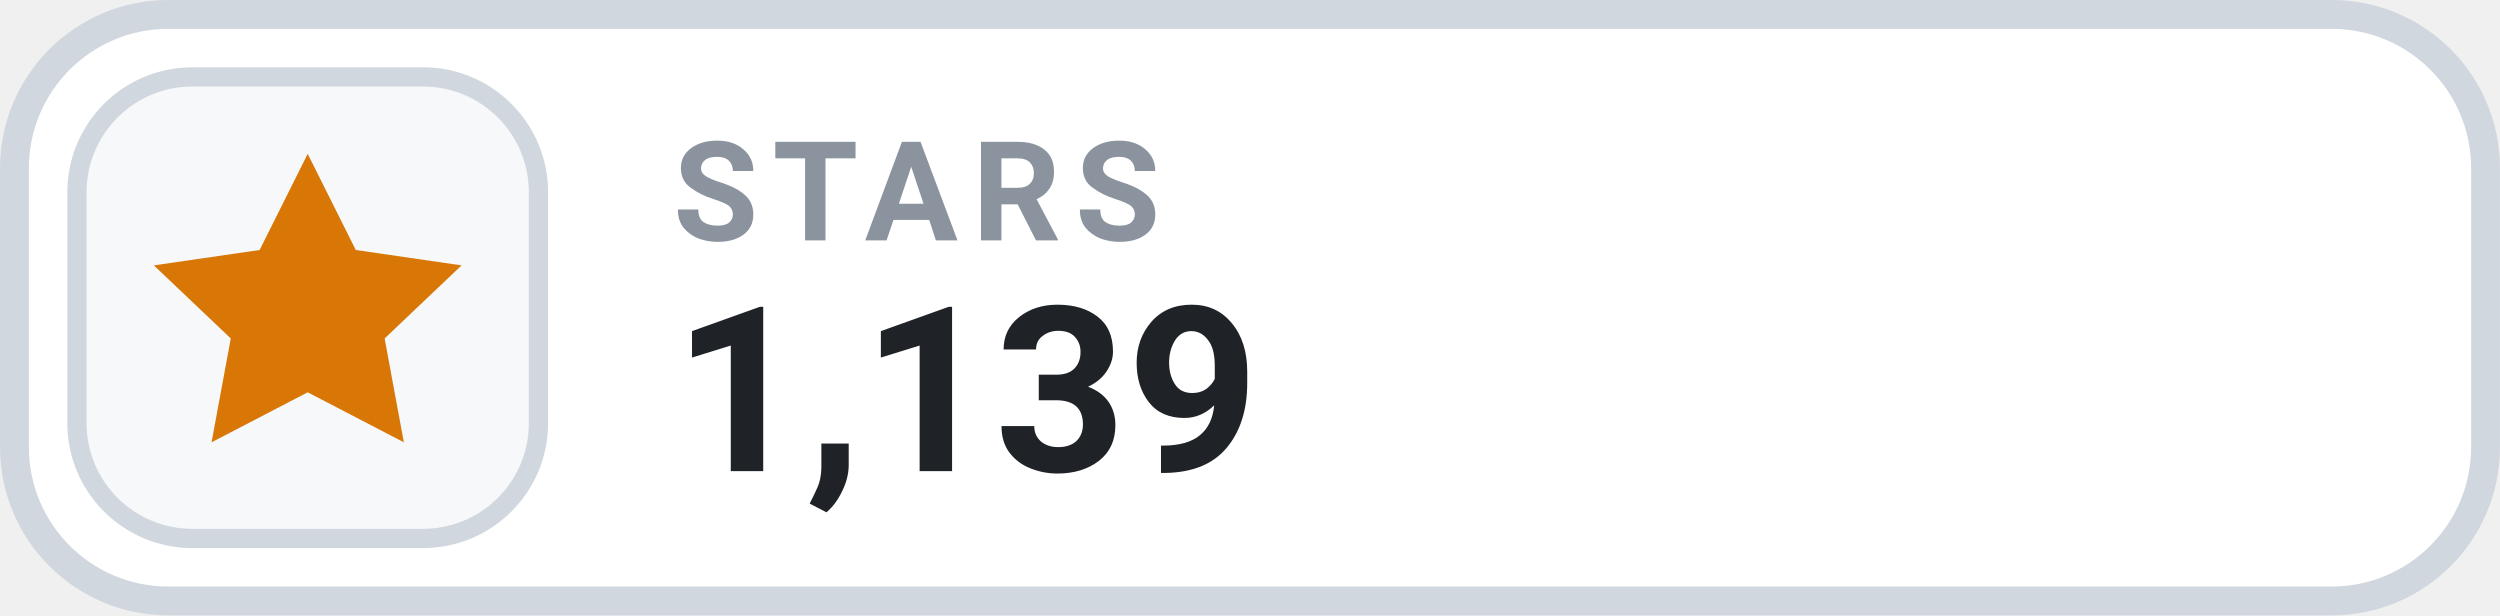
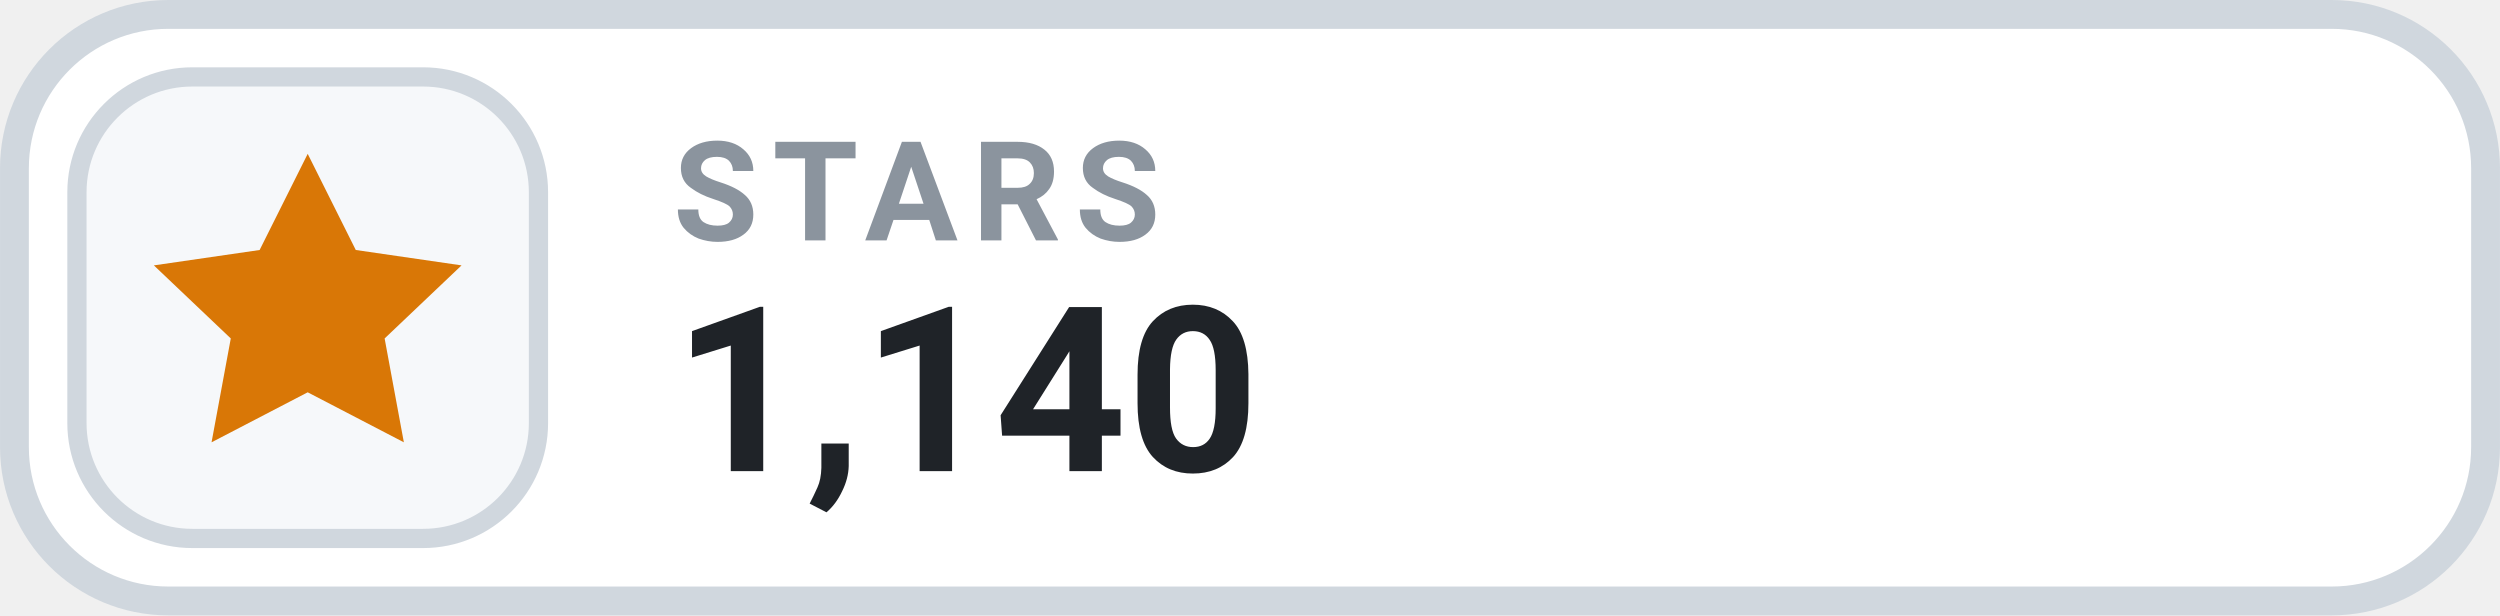
- <svg xmlns="http://www.w3.org/2000/svg" width="126" height="31.015" viewBox="0 0 130 32" role="img" aria-label="STARS 1,139">
+ <svg xmlns="http://www.w3.org/2000/svg" width="126" height="31.015" viewBox="0 0 130 32" role="img" aria-label="STARS 1,140">
  <rect x=".75" y=".75" width="128.5" height="30.5" rx="8" fill="#FFFFFF" stroke="#D0D7DE" stroke-width="1.5" />
  <rect x="4" y="4" width="24" height="24" rx="6" fill="#F6F8FA" stroke="#D0D7DE" stroke-width="1" />
  <g transform="translate(16 16)" style="color:#D97706;">
    <path d="M0 -8 l2.5 5 5.5 .8 -4 3.8 1 5.4 -5 -2.6 -5 2.6 1 -5.4 -4 -3.8 5.5 -.8 Z" fill="currentColor" />
  </g>
  <text x="35" y="12.5" fill="#8B949E" font-family="-apple-system,BlinkMacSystemFont,'Segoe UI',Roboto,Helvetica,Arial,sans-serif" font-size="7.2" font-weight="700" letter-spacing=".75">STARS</text>
-   <text x="35" y="24.5" fill="#1F2328" font-family="-apple-system,BlinkMacSystemFont,'Segoe UI',Roboto,Helvetica,Arial,sans-serif" font-size="12" font-weight="700">1,139</text>
+   <text x="35" y="24.5" fill="#1F2328" font-family="-apple-system,BlinkMacSystemFont,'Segoe UI',Roboto,Helvetica,Arial,sans-serif" font-size="12" font-weight="700">1,140</text>
</svg>
